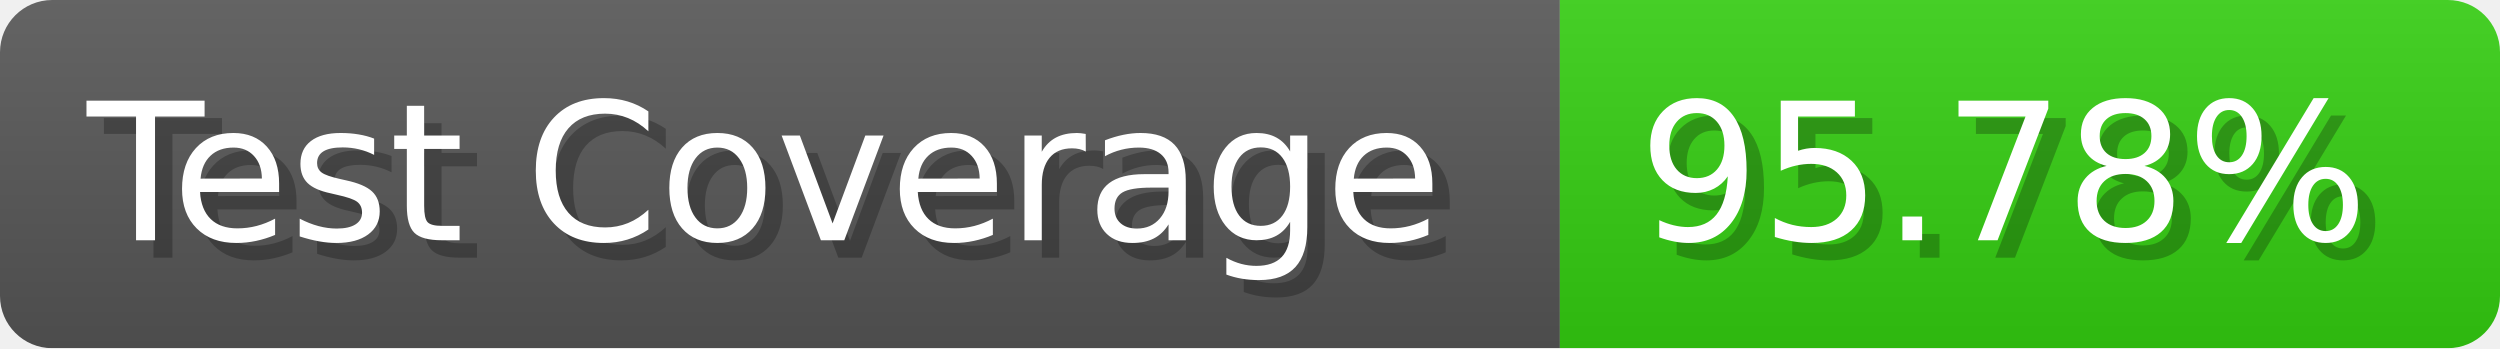
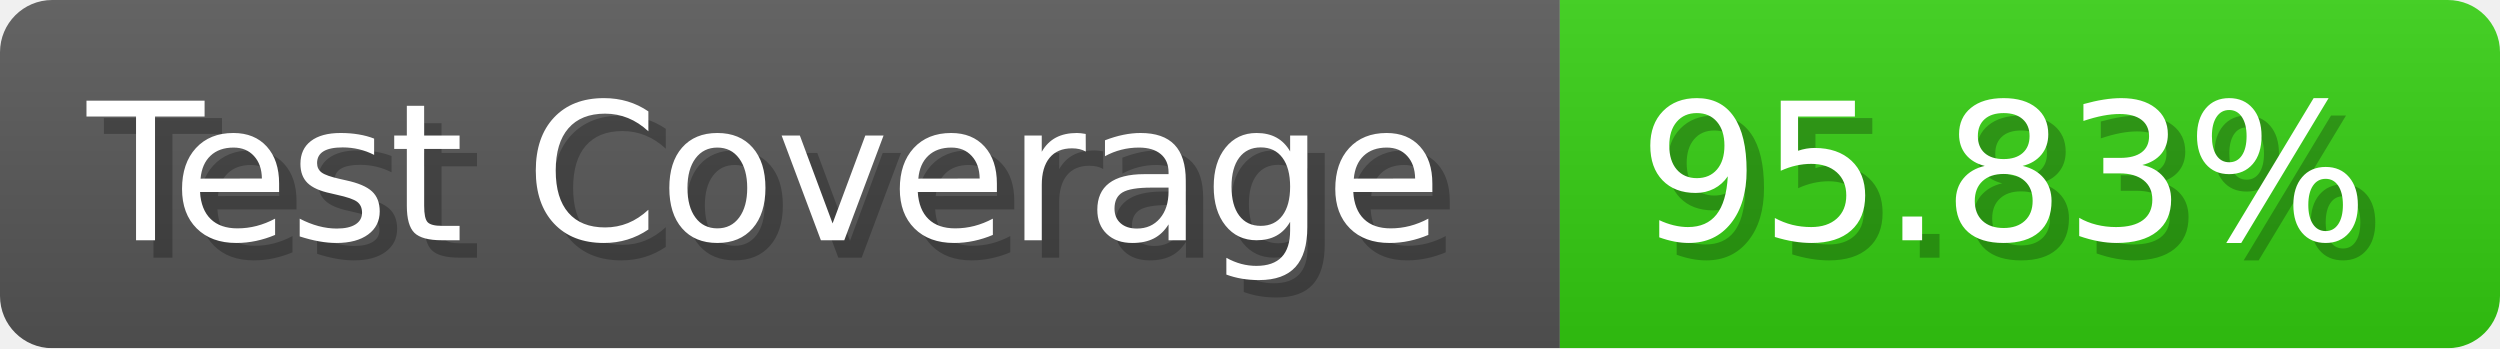
- <svg xmlns="http://www.w3.org/2000/svg" width="143.6" height="20" viewBox="0 0 1436 200" role="img" aria-label="Test Coverage: 95.78%">
+ <svg xmlns="http://www.w3.org/2000/svg" width="143.6" height="20" viewBox="0 0 1436 200" role="img" aria-label="Test Coverage: 95.83%">
  <linearGradient id="a" x2="0" y2="100%">
    <stop offset="0" stop-opacity=".1" stop-color="#EEE" />
    <stop offset="1" stop-opacity=".1" />
  </linearGradient>
  <mask id="m">
    <rect width="1436" height="200" rx="30" fill="#FFF" />
  </mask>
  <g mask="url(#m)">
    <rect width="896" height="200" fill="#555" />
    <rect width="540" height="200" fill="#3C1" x="896" />
    <rect width="1436" height="200" fill="url(#a)" />
  </g>
  <g aria-hidden="true" fill="#fff" text-anchor="start" font-family="Verdana,DejaVu Sans,sans-serif" font-size="110">
    <text x="60" y="148" textLength="796" fill="#000" opacity="0.25">Test Coverage</text>
    <text x="50" y="138" textLength="796">Test Coverage</text>
-     <text x="951" y="148" textLength="440" fill="#000" opacity="0.25">95.78%</text>
-     <text x="941" y="138" textLength="440">95.78%</text>
+     <text x="951" y="148" textLength="440" fill="#000" opacity="0.25">95.83%</text>
+     <text x="941" y="138" textLength="440">95.83%</text>
  </g>
</svg>
